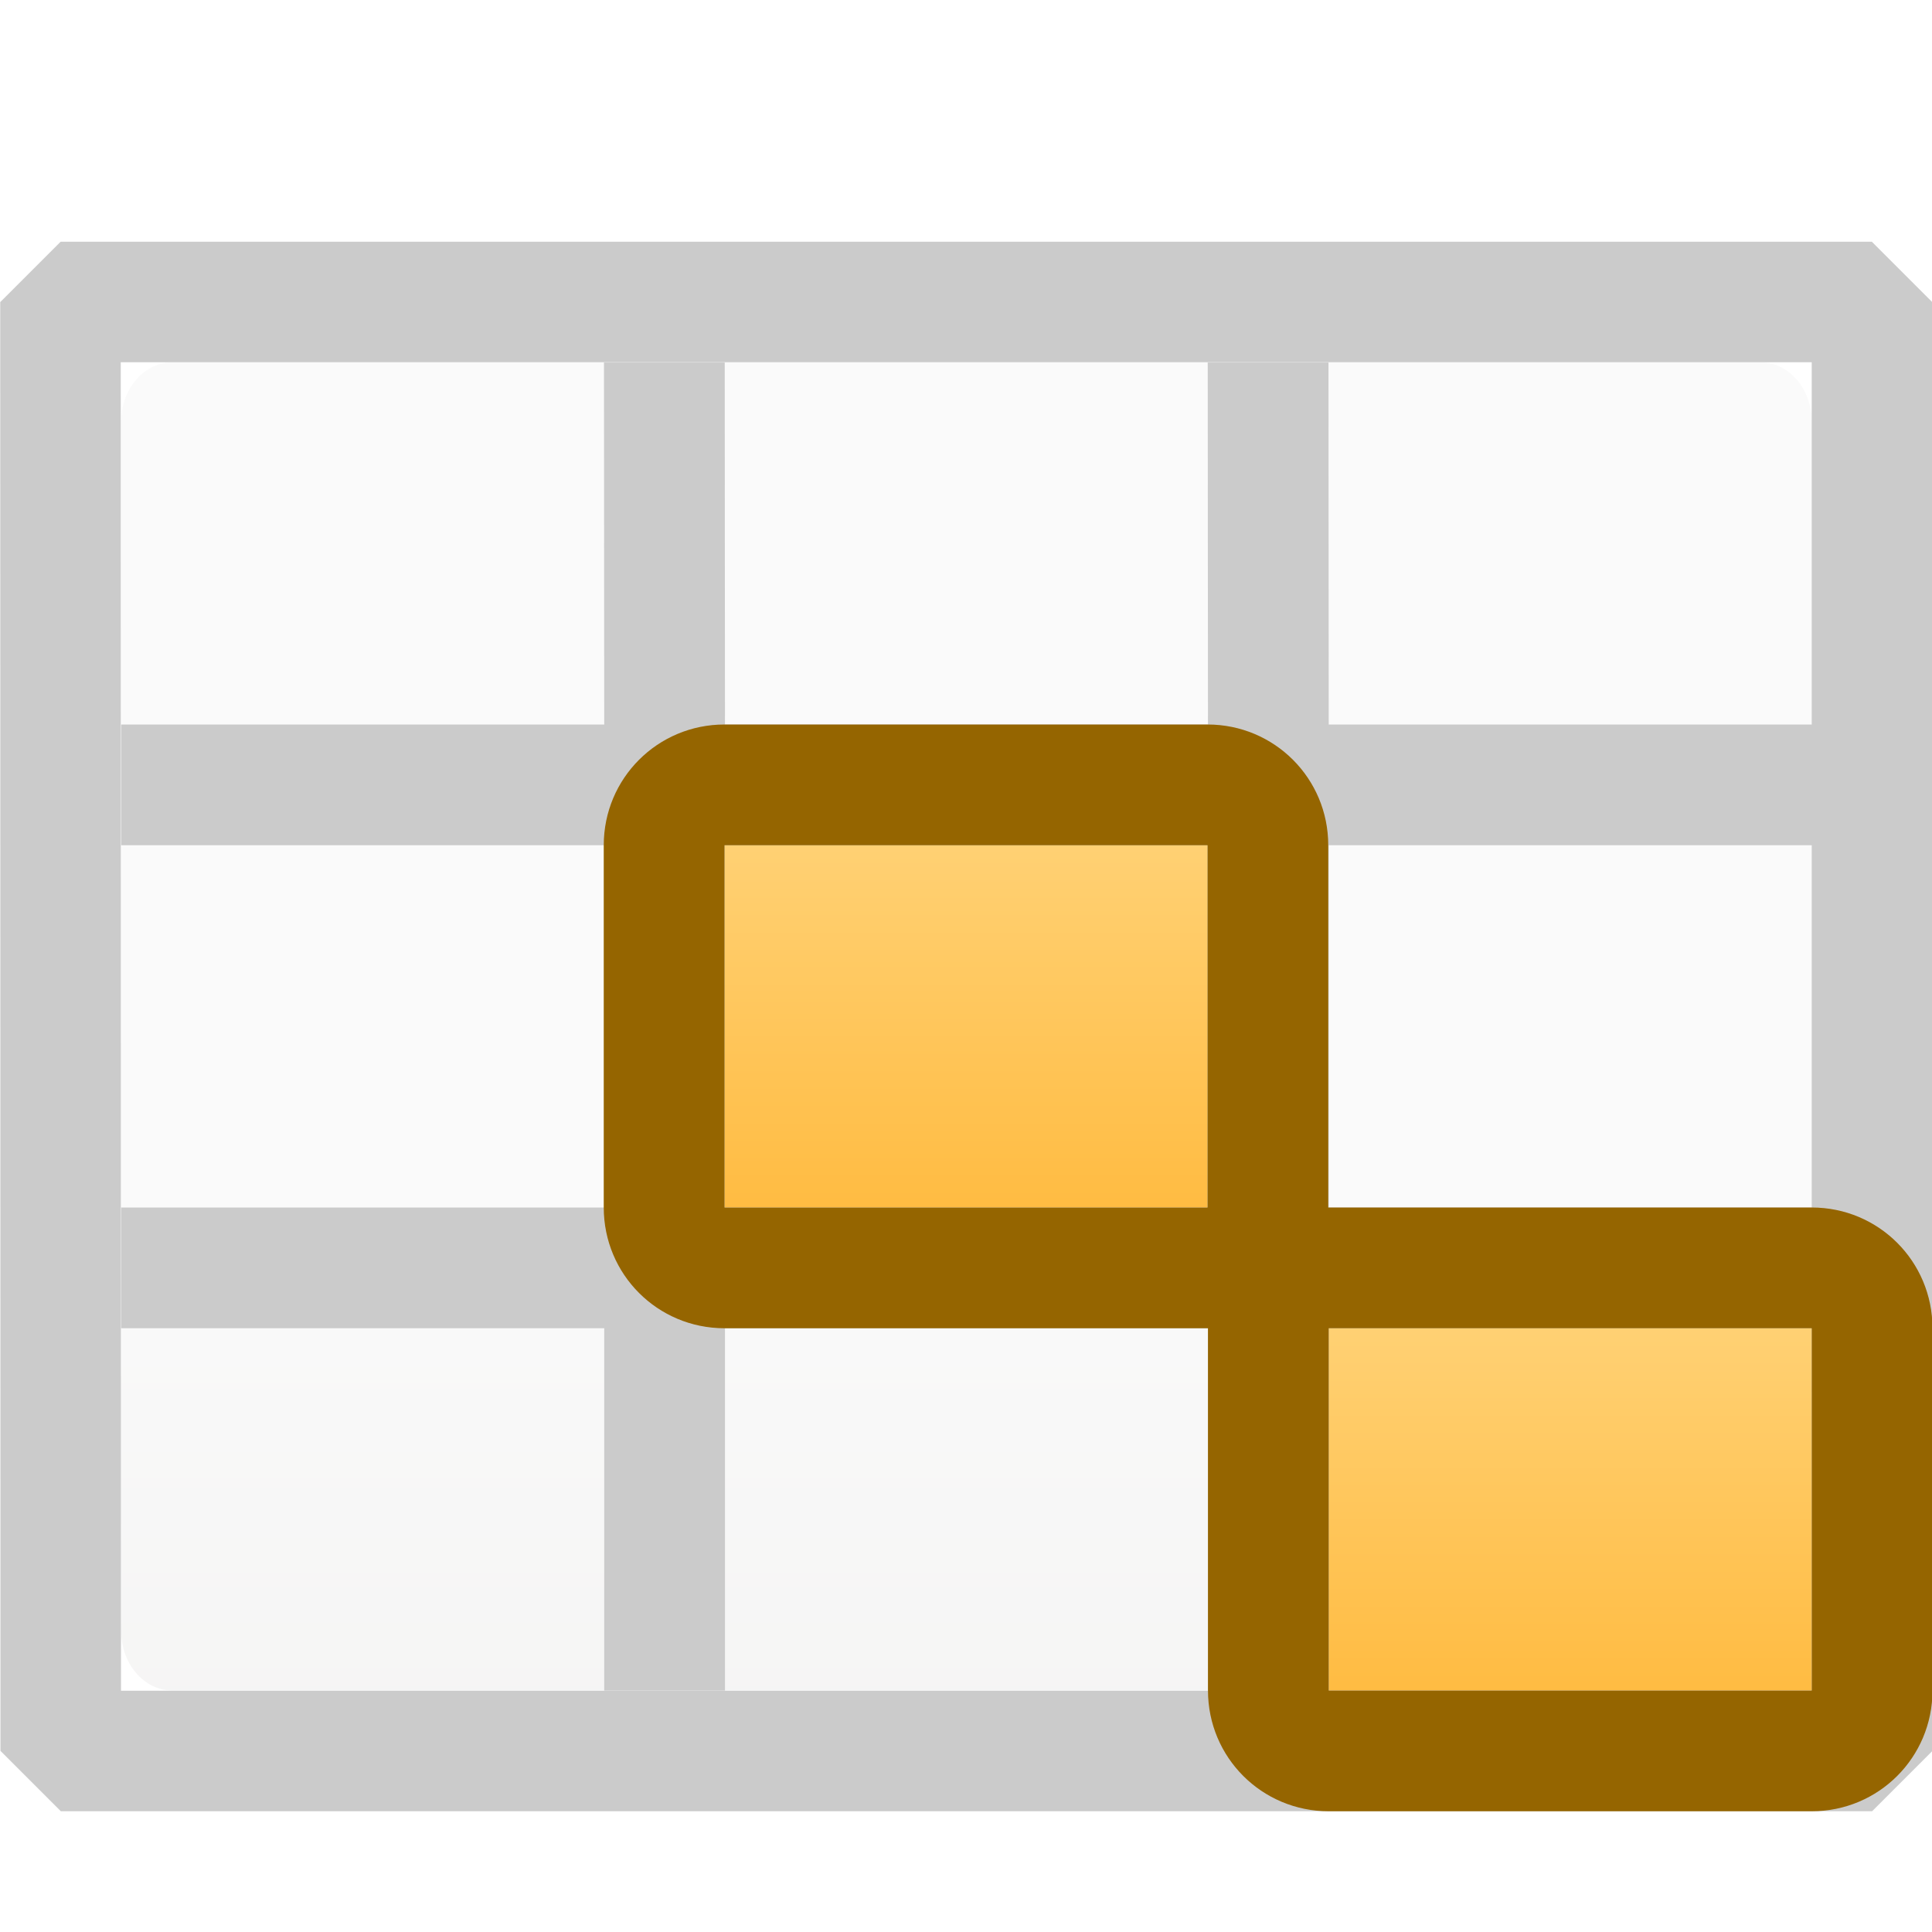
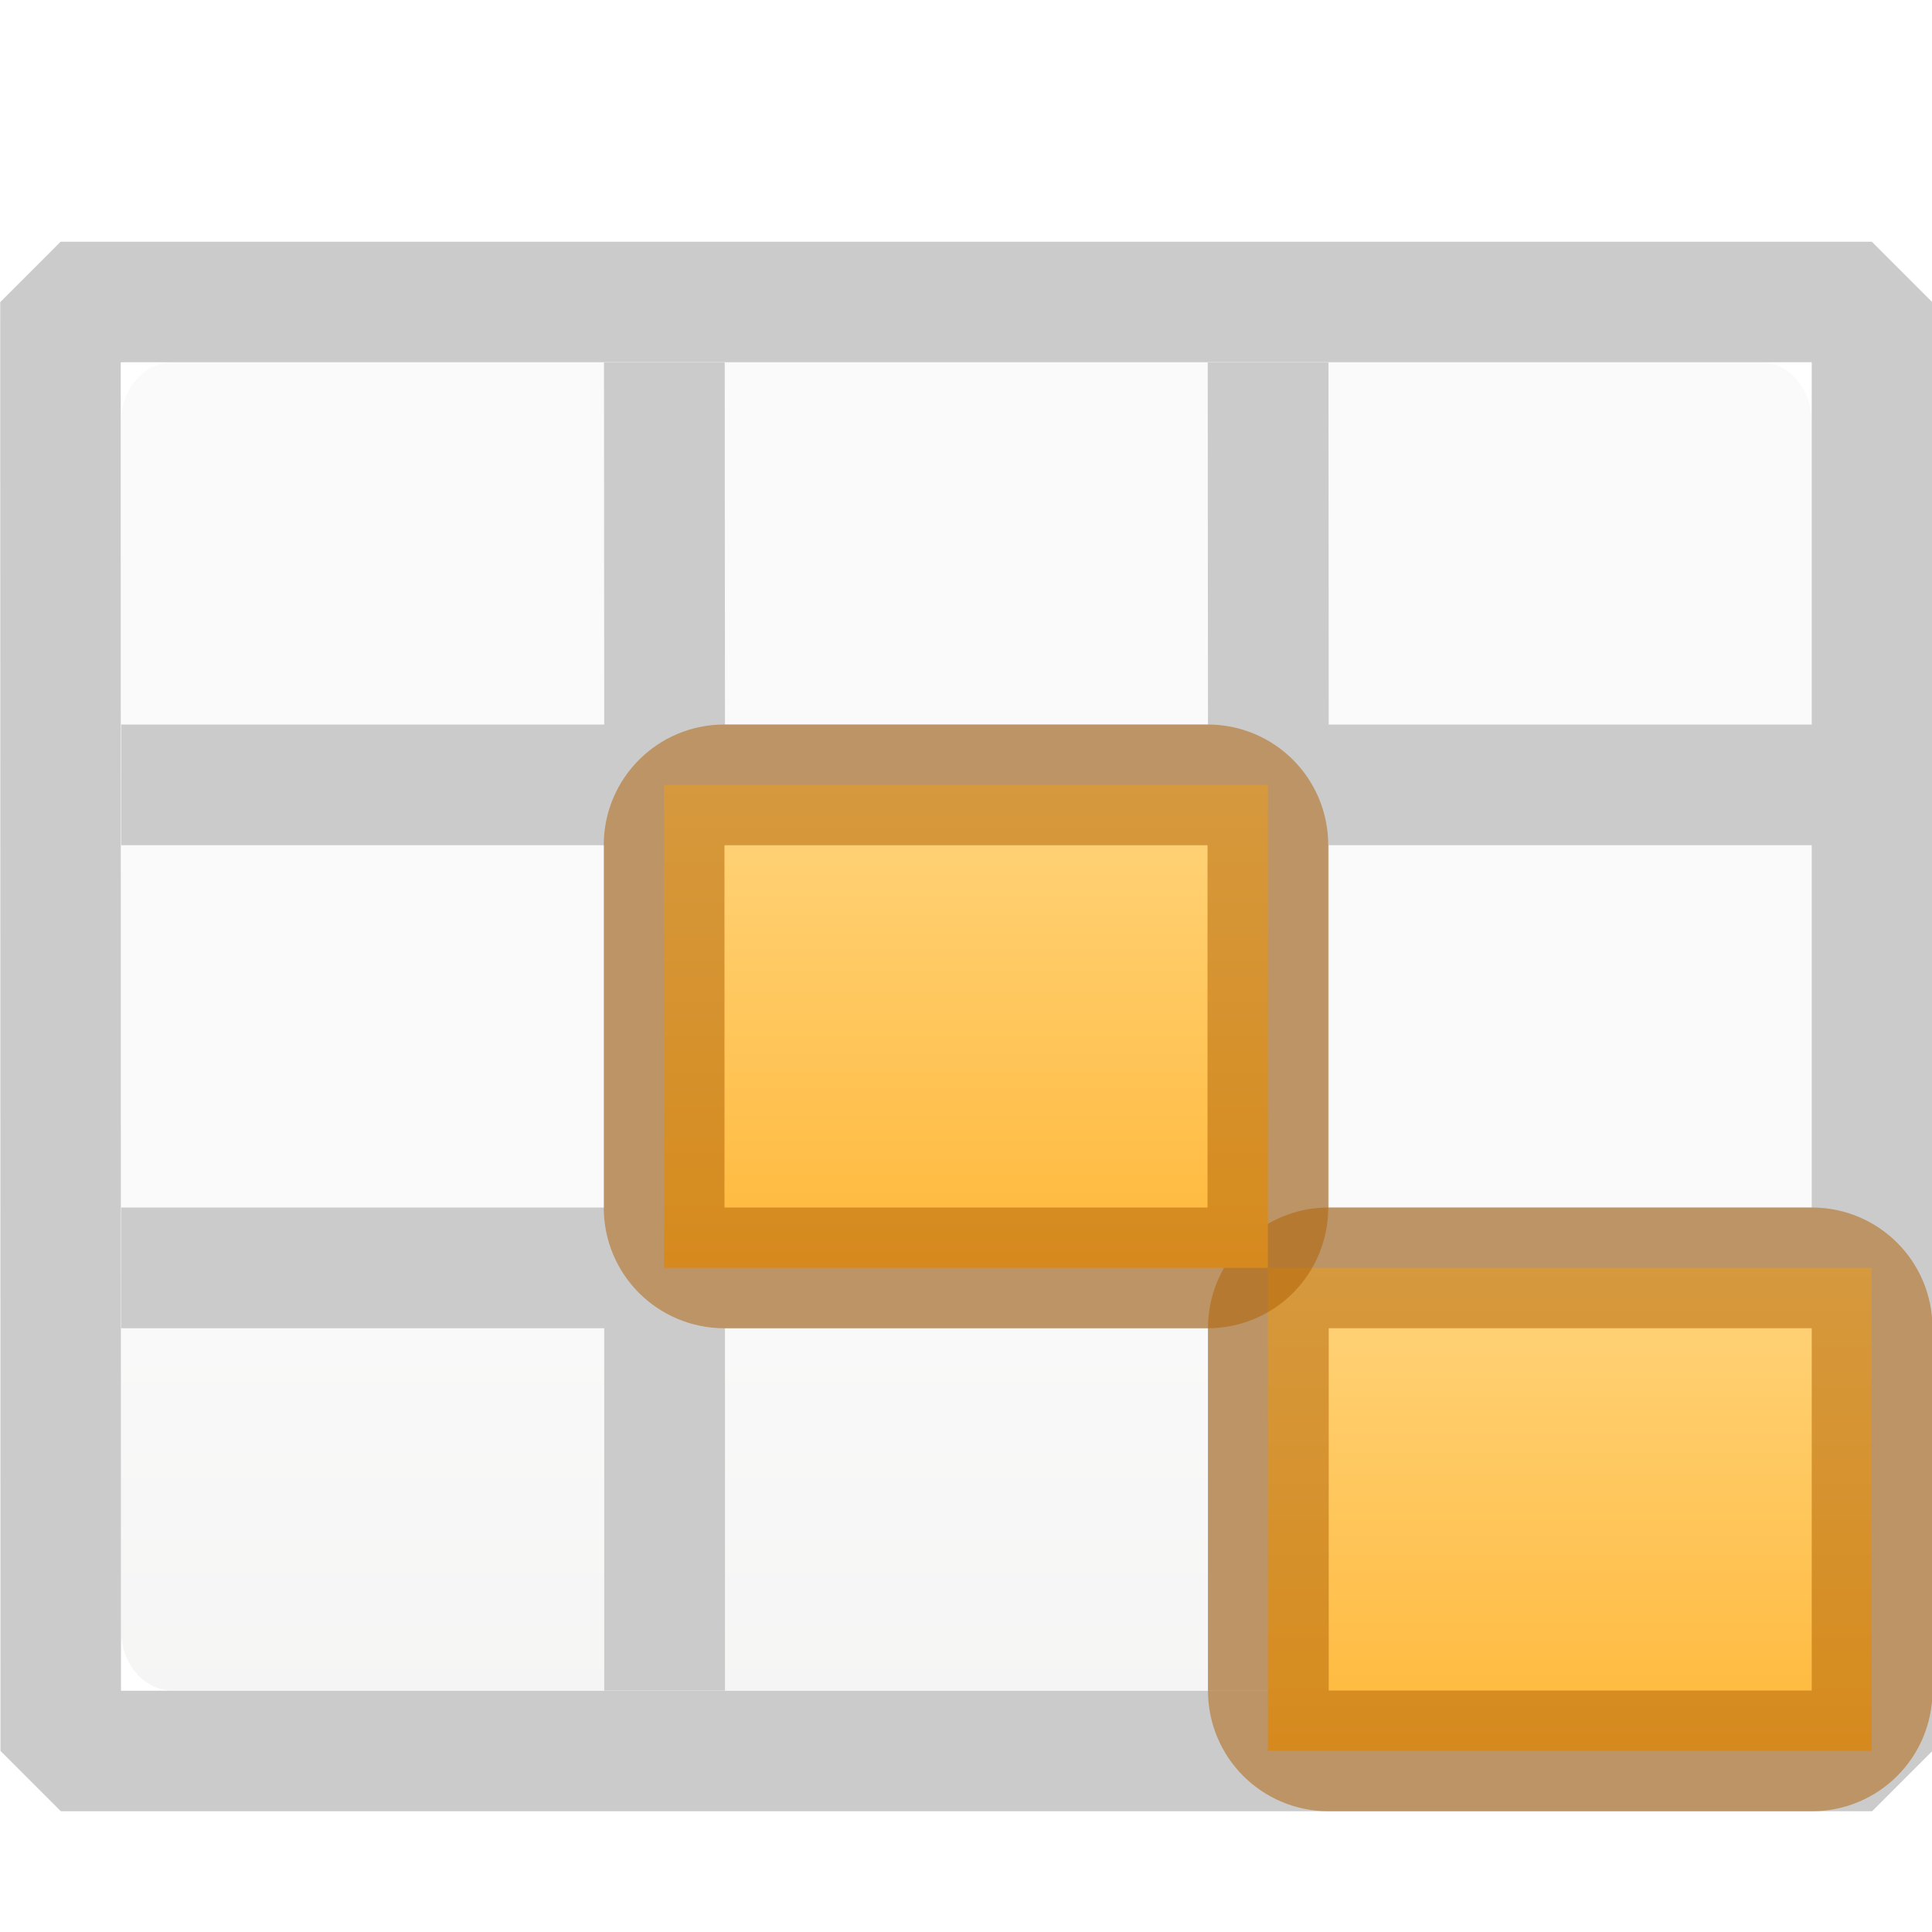
<svg xmlns="http://www.w3.org/2000/svg" xmlns:xlink="http://www.w3.org/1999/xlink" viewBox="0 0 16 16">
  <linearGradient id="a">
    <stop offset="0" stop-color="#ffeb9f" />
    <stop offset=".262" stop-color="#ffd57e" />
    <stop offset=".661" stop-color="#ffbc43" />
    <stop offset="1" stop-color="#ff921a" />
  </linearGradient>
  <linearGradient id="b" gradientUnits="userSpaceOnUse" x1="13" x2="13" xlink:href="#a" y1="8" y2="17" />
  <linearGradient id="c" gradientUnits="userSpaceOnUse" x1="7.996" x2="7.996" xlink:href="#a" y1="4" y2="13" />
  <linearGradient id="d" gradientTransform="matrix(.59436 0 0 .5999 -19.265 -.033)" gradientUnits="userSpaceOnUse" x1="25.132" x2="25.132" y1="15.5" y2="48.396">
    <stop offset="0" stop-color="#fafafa" />
    <stop offset="1" stop-color="#e2e1de" />
  </linearGradient>
  <g transform="translate(.003906 1)">
    <rect fill="url(#d)" height="11" rx=".424" ry=".491" width="14" x="1" y="2" />
    <path d="m.498 3.002-.5.5.002 11.998.5.5h15l.5-.5-.002-11.998-.5-.5zm.498.998h14.004v3h-4l-.002-2.998h-1l.002 2.998h-4l-.002-2.998h-1l.002 2.998h-4v1h4v3h-4v1h4v3h1v-3h4v3h1v-3h4l.002 3.002h-14.004zm5.004 4h4v3h-4zm5 0h4v3h-4z" fill="#cbcbcb" transform="translate(0 -2)" />
  </g>
-   <path d="m11.004 14v-3h4v3z" fill="url(#b)" />
-   <path d="m10.004 14c0 .554.446 1 1 1h4c.554 0 1-.446 1-1v-3c0-.554-.446-1-1-1h-4c-.554 0-1 .446-1 1zm1 0v-3h4v3z" fill="#956500" />
-   <path d="m6 10v-3h4v3z" fill="url(#c)" />
-   <path d="m5 10c0 .554.446 1 1 1h4c.554 0 1-.446 1-1v-3c0-.554-.446-1-1-1h-4c-.554 0-1 .446-1 1zm1 0v-3h4v3z" fill="#956500" />
+   <path d="m10.5 14.5v-4h5v4z" fill="url(#b)" />
+   <path d="m10.004 14c0 .554.446 1 1 1h4c.554 0 1-.446 1-1v-3c0-.554-.446-1-1-1h-4c-.554 0-1 .446-1 1zm1 0v-3h4v3z" fill="#ad5f00" fill-opacity=".502" />
+   <path d="m5.5 10.5v-4h5v4z" fill="url(#c)" />
+   <path d="m5 10c0 .554.446 1 1 1h4c.554 0 1-.446 1-1v-3c0-.554-.446-1-1-1h-4c-.554 0-1 .446-1 1zm1 0v-3h4v3z" fill="#ad5f00" fill-opacity=".502" />
</svg>
